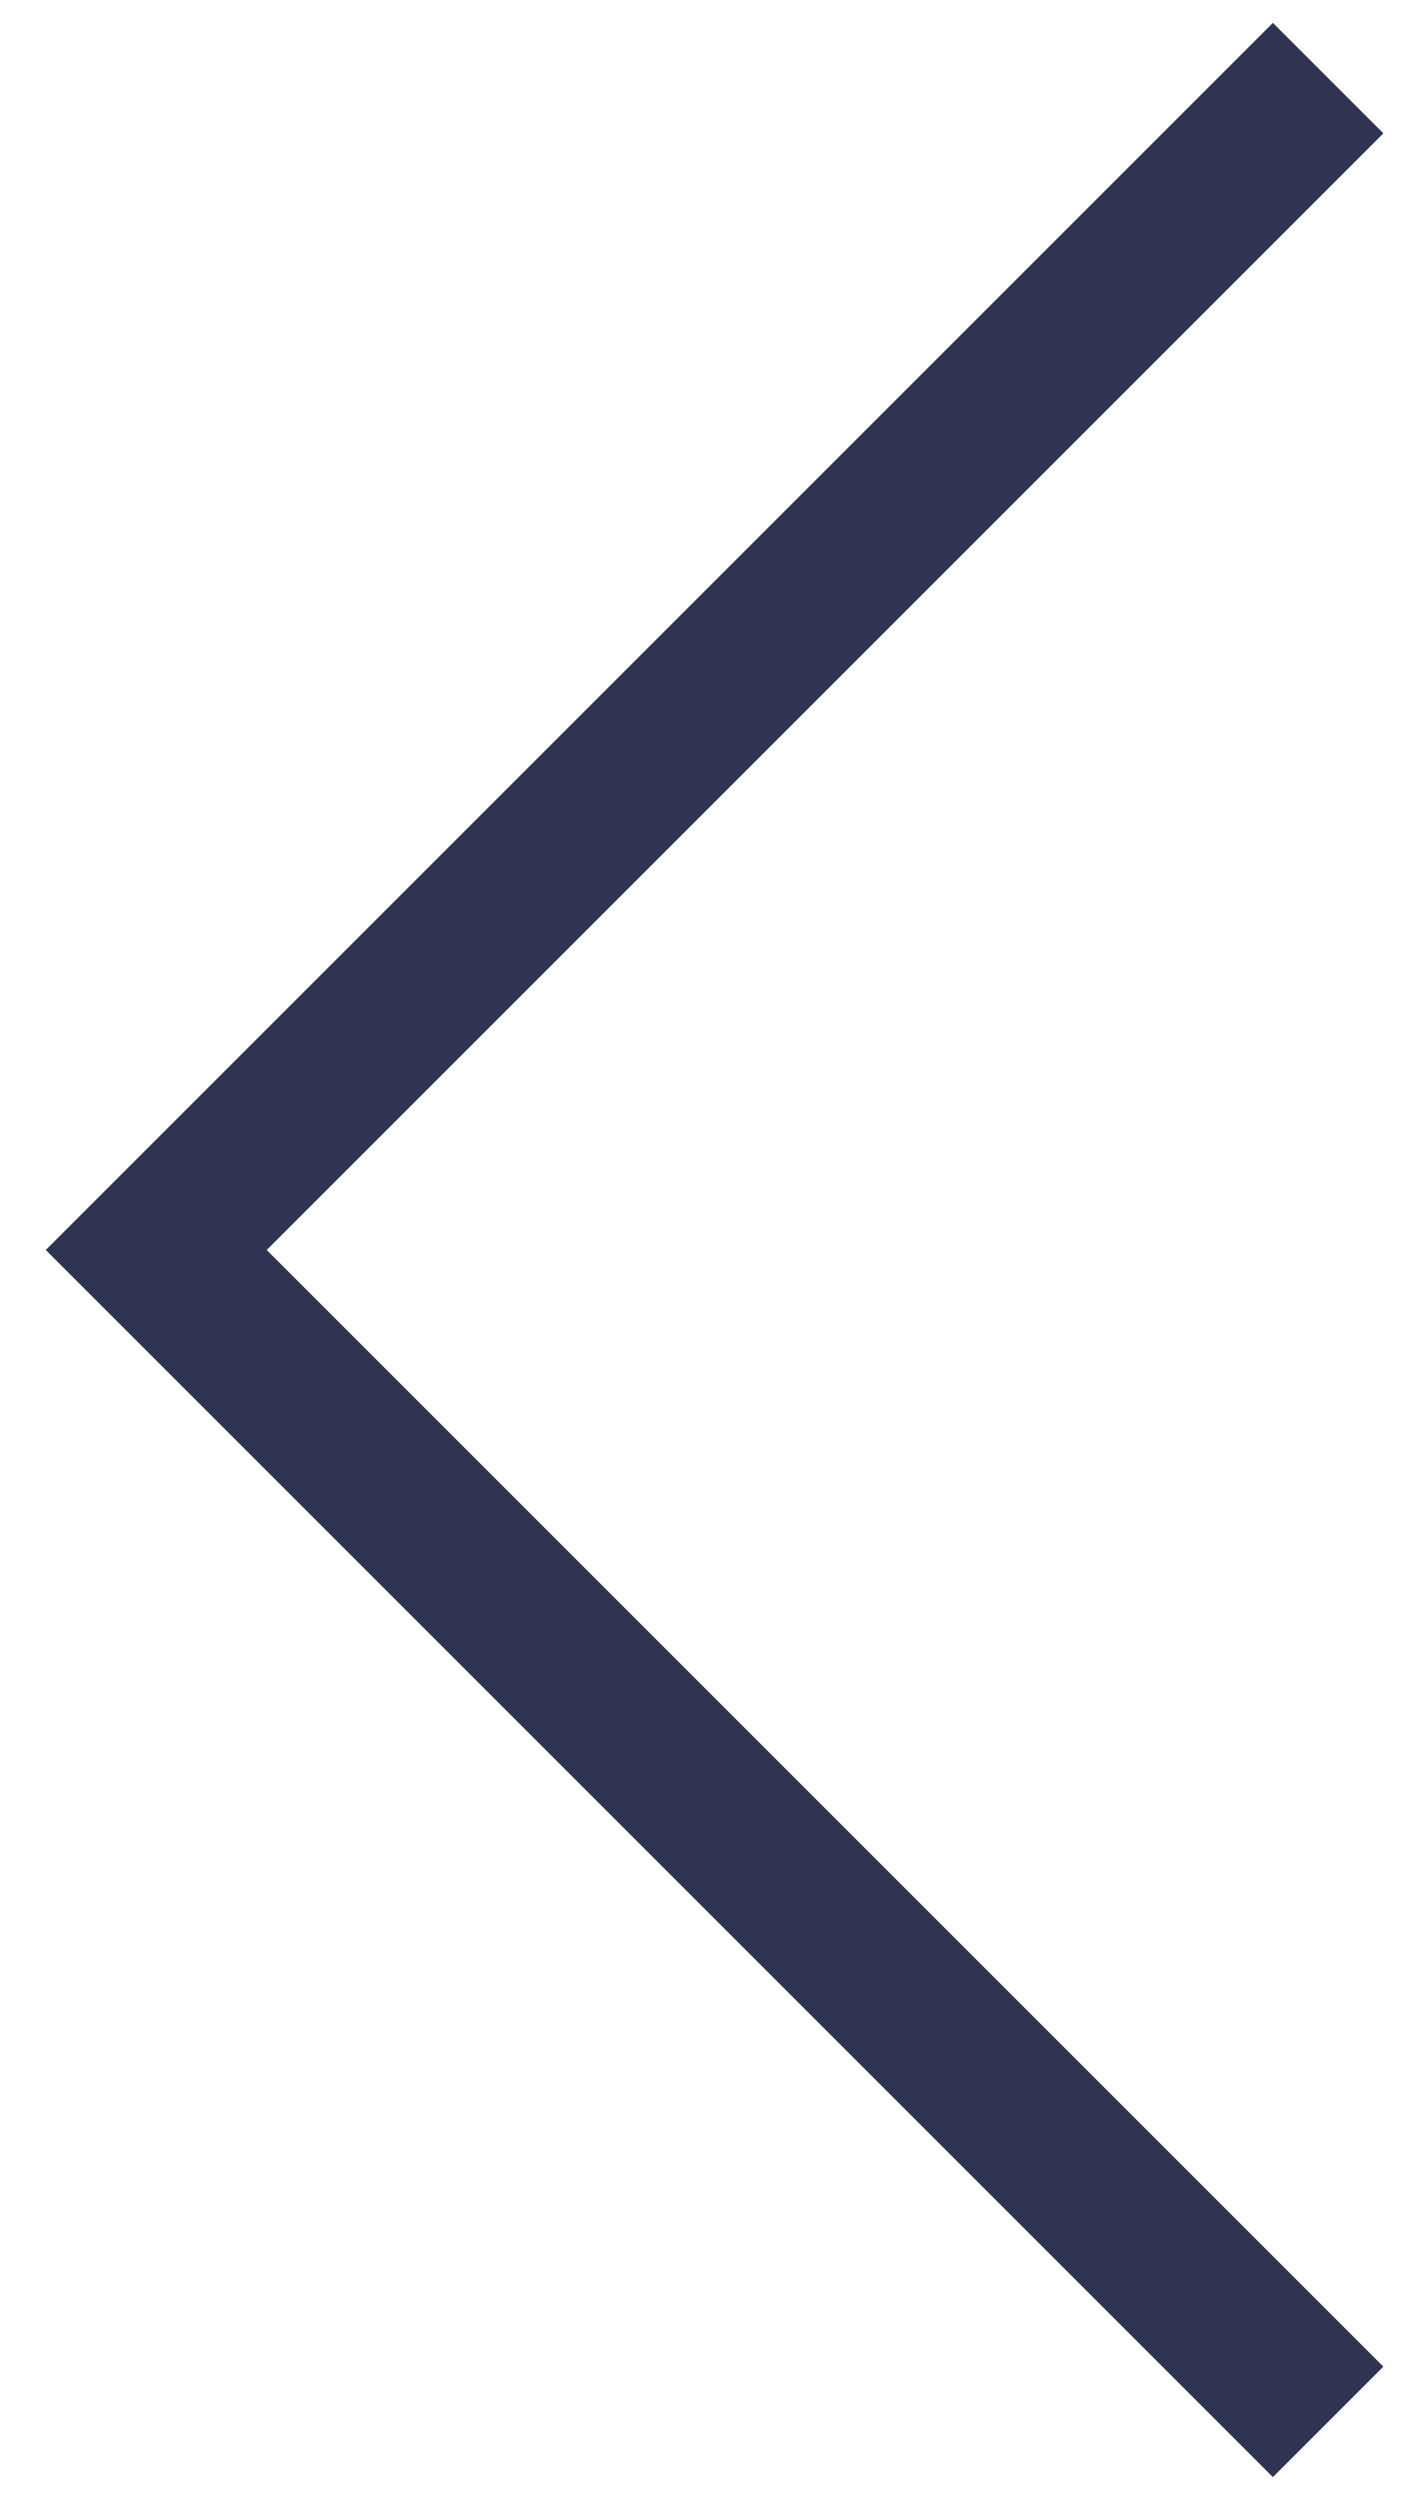
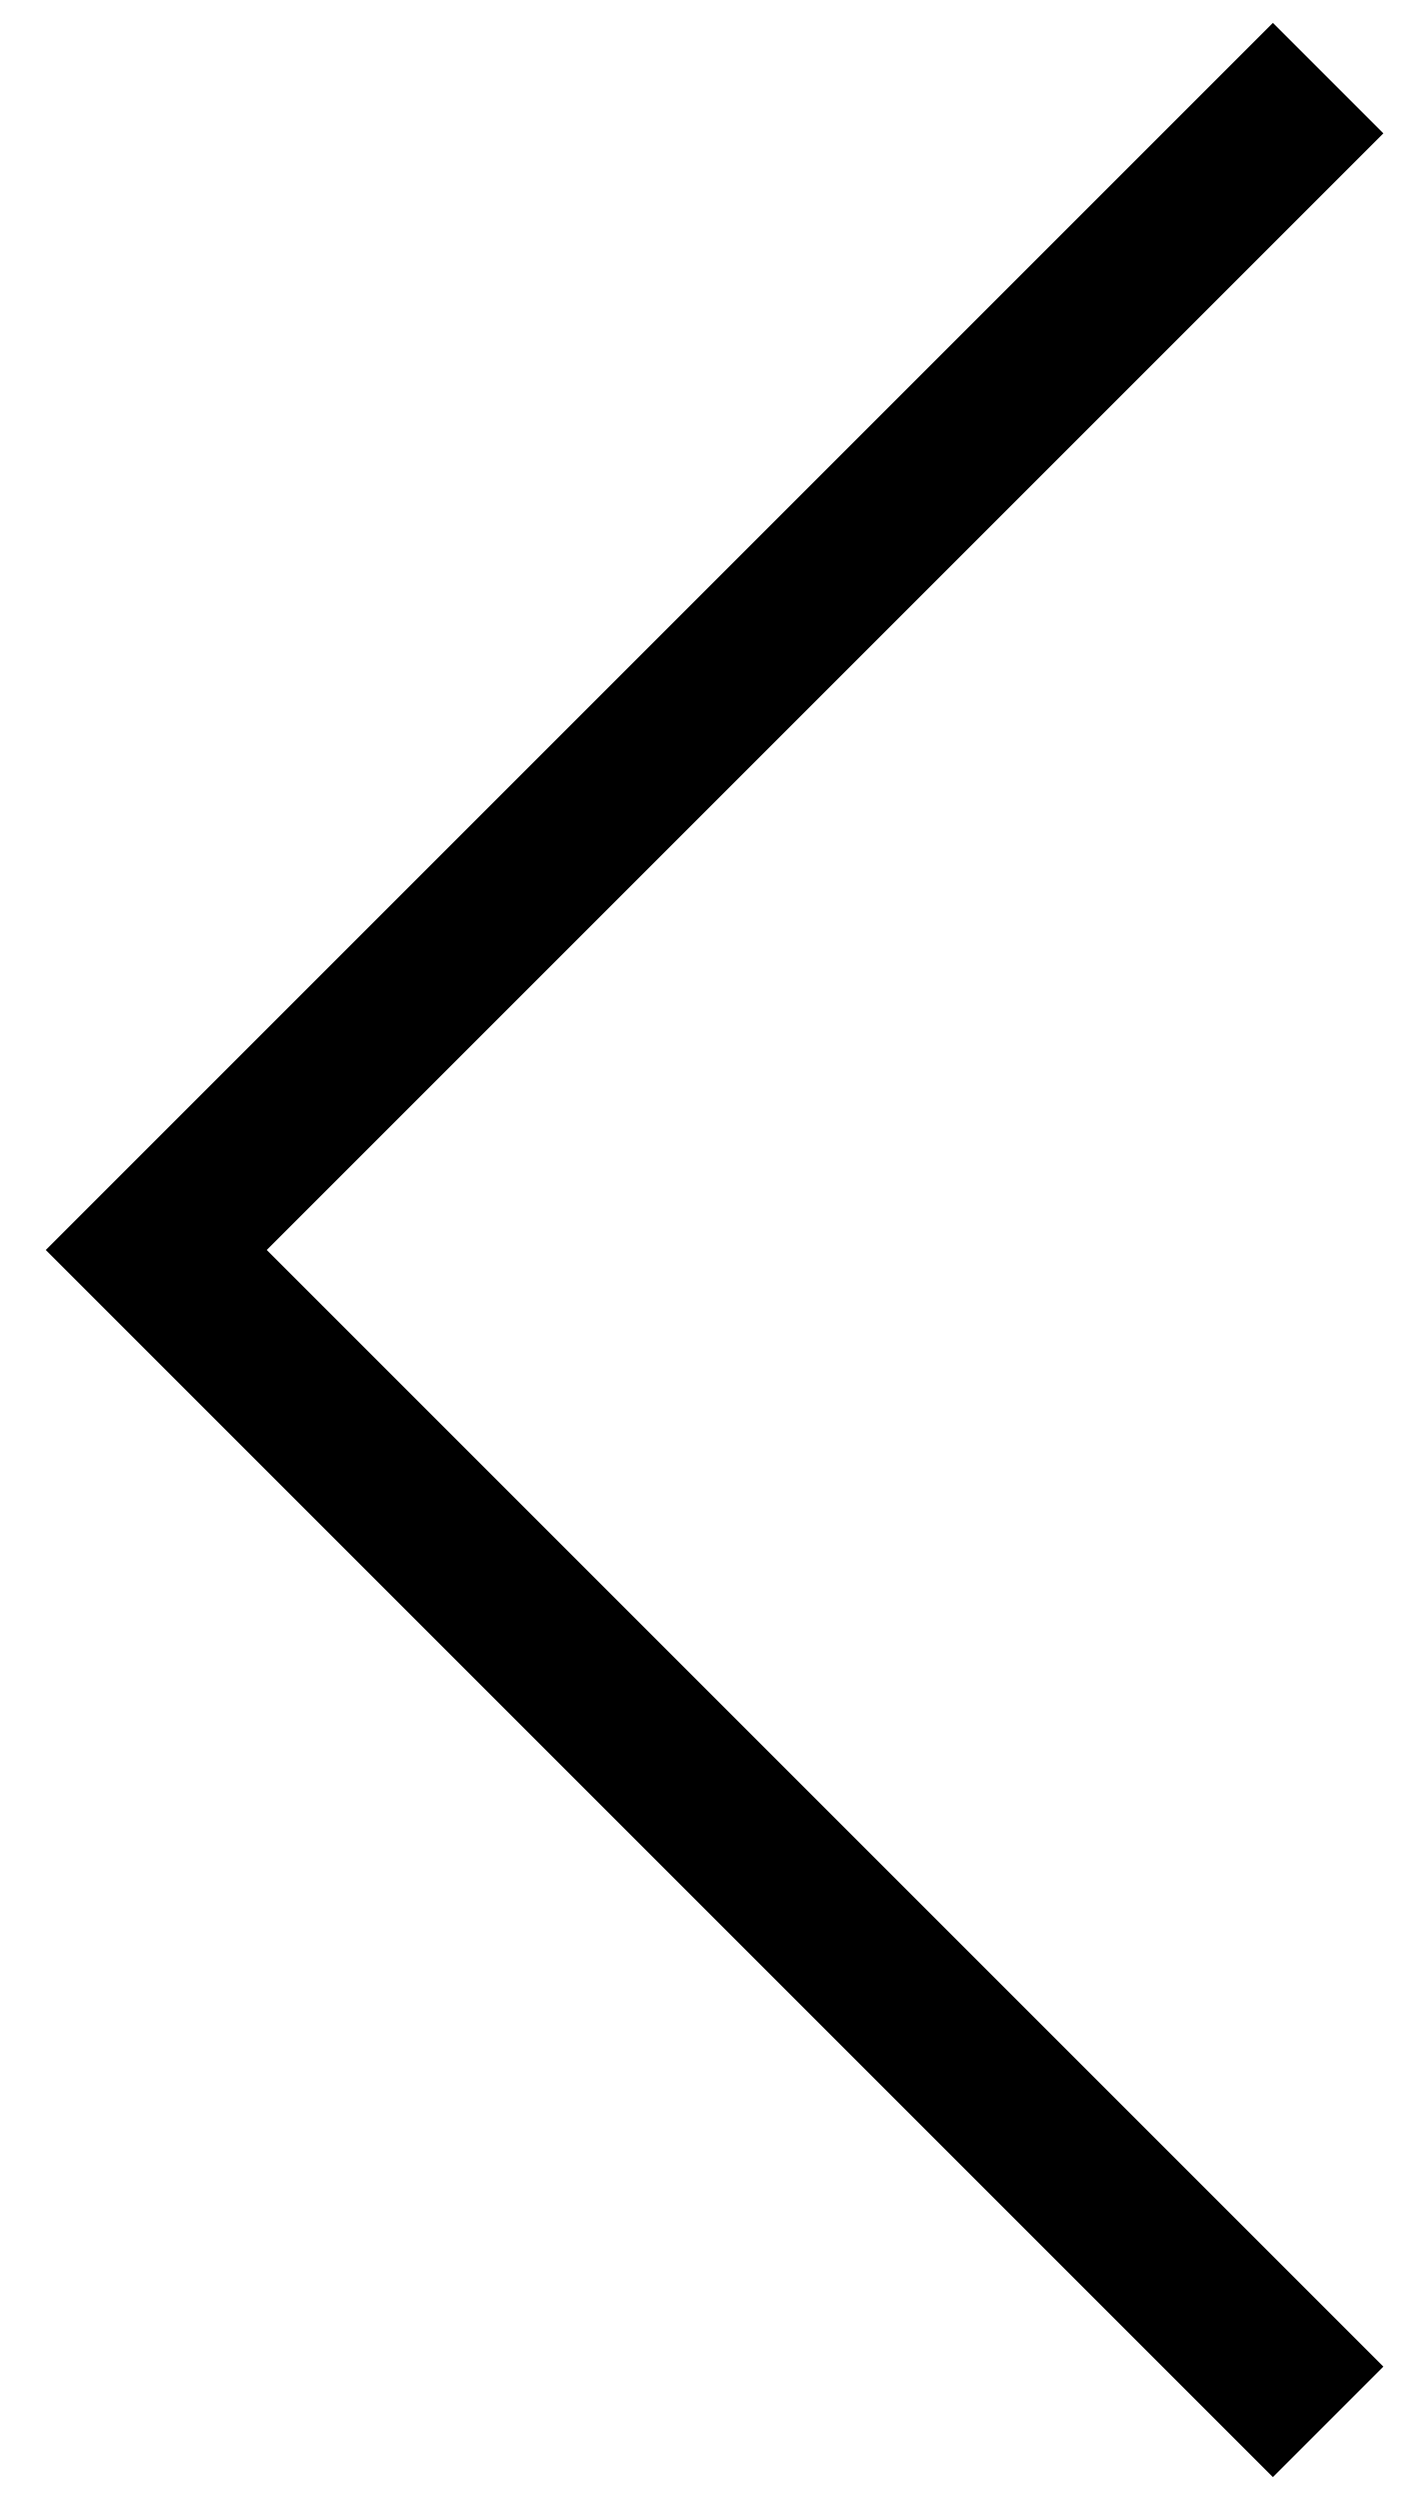
- <svg xmlns="http://www.w3.org/2000/svg" width="18" height="32" viewBox="0 0 18 32" fill="none">
-   <path d="M17 1L2 16L17 31" stroke="#2E3451" stroke-width="2" />
+ <svg xmlns="http://www.w3.org/2000/svg" width="18" height="32" viewBox="0 0 18 32">
+   <path d="M17 1L2 16L17 31" stroke="currentColor" fill="none" stroke-width="2" />
</svg>
